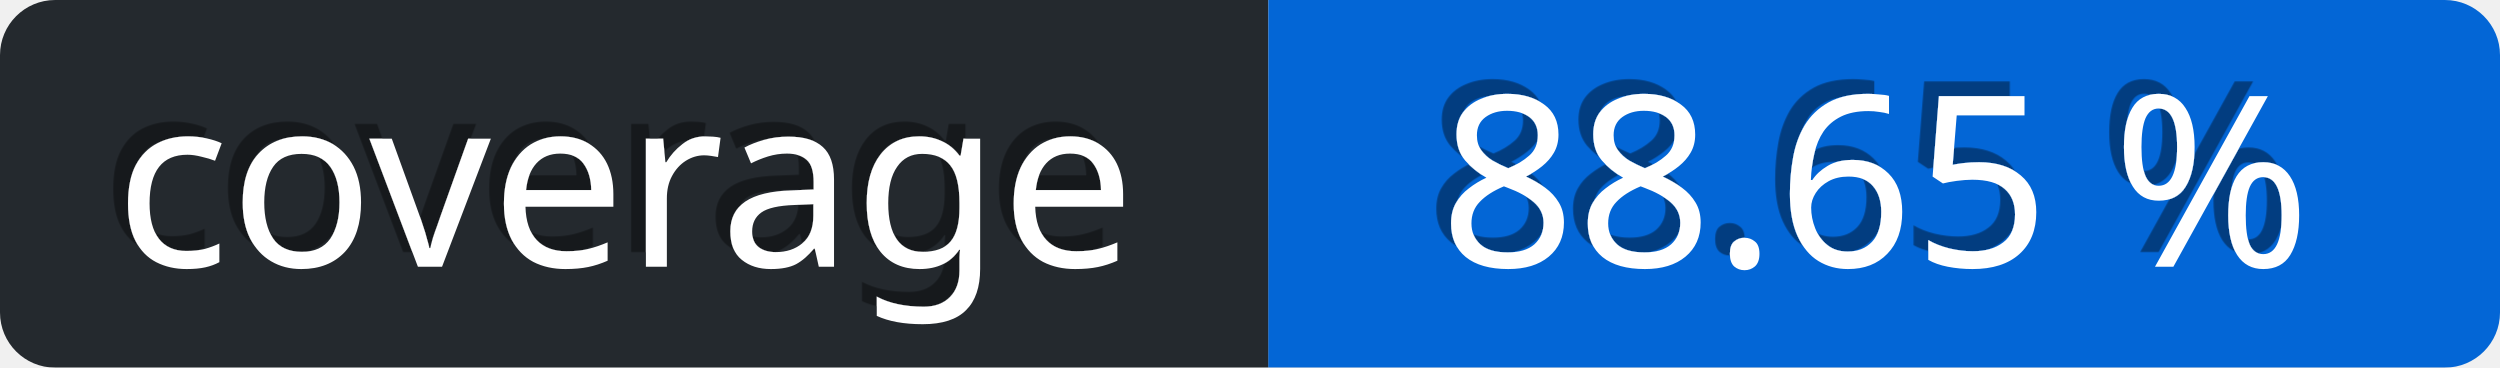
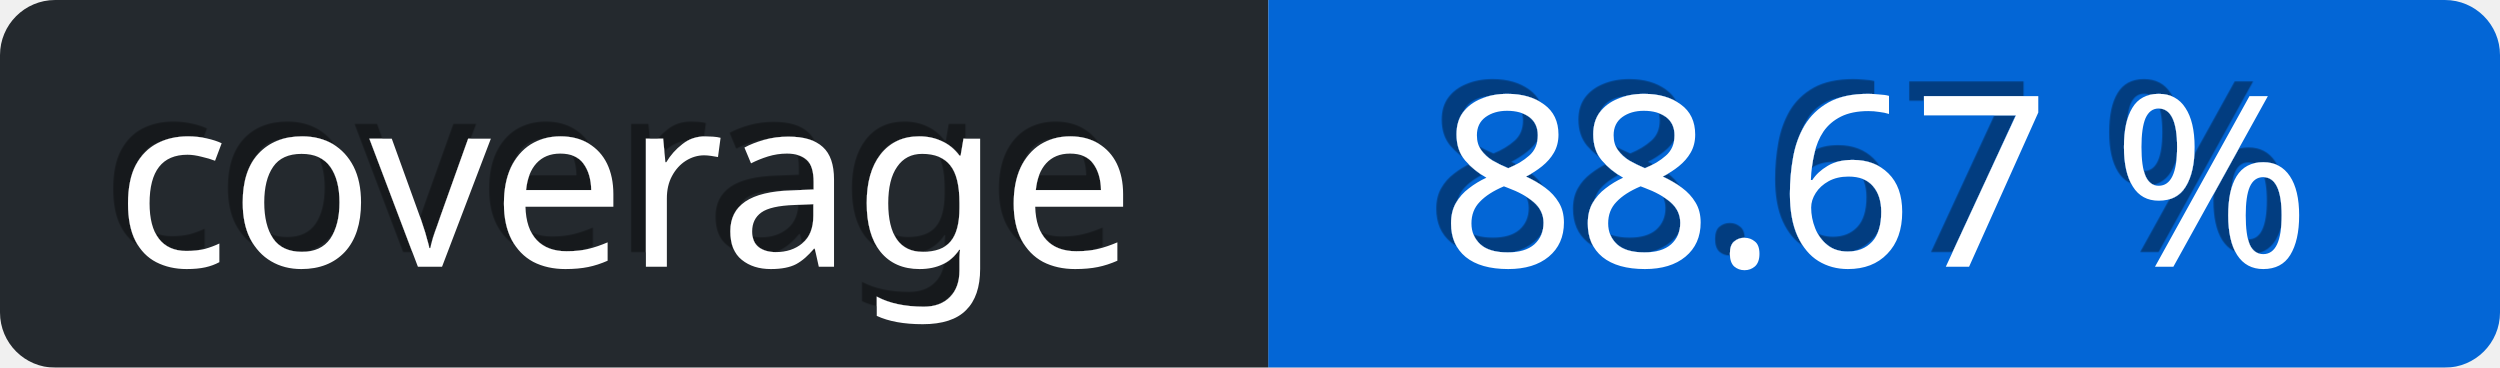
<svg xmlns="http://www.w3.org/2000/svg" viewBox="0 0 136 20" height="20" width="136">
  <defs>
    <linearGradient id="a" x2="0" y2="75%">
      <stop offset="0" stop-color="#eee" stop-opacity="0.1" />
      <stop offset="1" stop-opacity="0.3" />
    </linearGradient>
    <mask id="bg-mask">
      <rect fill="#fff" height="20" rx="3" width="136" />
    </mask>
    <filter id="shadow">
      <feDropShadow dx="-0.8" dy="-0.8" stdDeviation="0" flood-color="#000" flood-opacity="0.4" />
    </filter>
  </defs>
  <g id="bg" mask="url(#bg-mask)">
    <rect fill="url(#a)" height="20" width="136" />
    <rect id="subject" fill="#24292e" height="20" width="69" />
    <rect id="content" fill="rgb(3, 102, 214)" height="20" width="67" x="69" />
  </g>
  <g id="text" fill="#fff" font-family="Verdana,sans-serif" font-size="13" transform="translate(0, 0)">
    <text dominant-baseline="middle" text-anchor="middle" x="34" y="10" filter="url(#shadow)">coverage</text>
-     <text x="102" y="10" text-anchor="middle" dominant-baseline="middle" filter="url(#shadow)">88.65 %</text>
+     <text x="102" y="10" text-anchor="middle" dominant-baseline="middle" filter="url(#shadow)">88.67 %</text>
  </g>
</svg>
